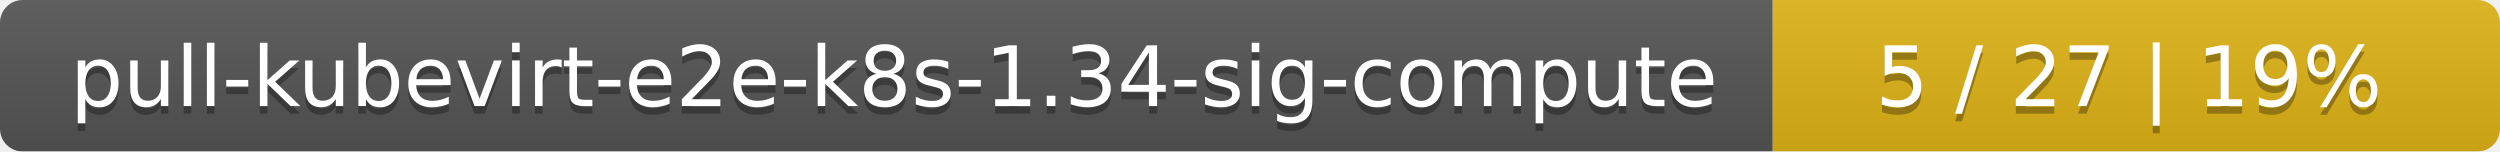
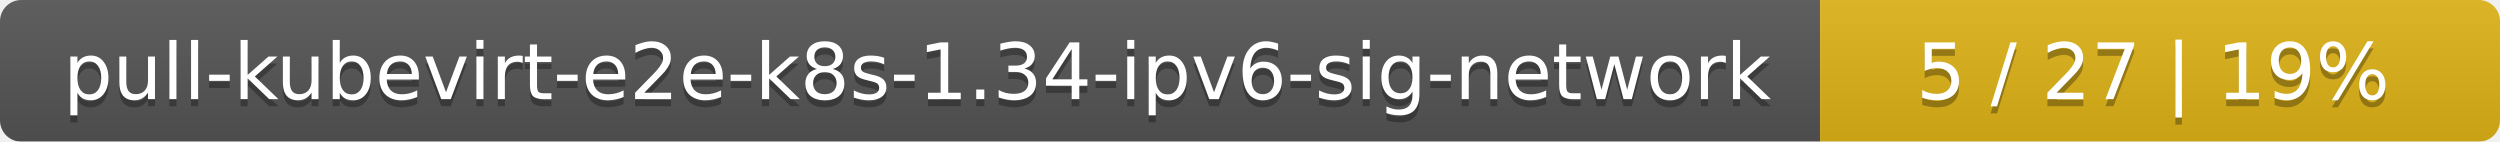
- <svg xmlns="http://www.w3.org/2000/svg" width="330" height="20">
+ <svg xmlns="http://www.w3.org/2000/svg" width="353" height="20">
  <linearGradient id="smooth" x2="0" y2="100%">
    <stop offset="0" stop-color="#bbb" stop-opacity=".1" />
    <stop offset="1" stop-opacity=".1" />
  </linearGradient>
  <mask id="round">
-     <rect width="330" height="20" rx="3" fill="#fff" />
+     <rect width="353" height="20" rx="3" fill="#fff" />
  </mask>
  <g mask="url(#round)">
-     <rect width="234" height="20" fill="#555" />
-     <rect x="234" width="96" height="20" fill="#dfb317" />
-     <rect width="330" height="20" fill="url(#smooth)" />
+     <rect width="257" height="20" fill="#555" />
+     <rect x="257" width="96" height="20" fill="#dfb317" />
+     <rect width="353" height="20" fill="url(#smooth)" />
  </g>
  <g fill="#fff" text-anchor="middle" font-family="DejaVu Sans,Verdana,Geneva,sans-serif" font-size="11">
-     <text x="118" y="15" fill="#010101" fill-opacity=".3">pull-kubevirt-e2e-k8s-1.34-sig-compute</text>
-     <text x="118" y="14">pull-kubevirt-e2e-k8s-1.34-sig-compute</text>
-     <text x="281" y="15" fill="#010101" fill-opacity=".3">5 / 27    |    19%</text>
-     <text x="281" y="14">5 / 27    |    19%</text>
+     <text x="129.5" y="15" fill="#010101" fill-opacity=".3">pull-kubevirt-e2e-k8s-1.34-ipv6-sig-network</text>
+     <text x="129.5" y="14">pull-kubevirt-e2e-k8s-1.34-ipv6-sig-network</text>
+     <text x="304" y="15" fill="#010101" fill-opacity=".3">5 / 27    |    19%</text>
+     <text x="304" y="14">5 / 27    |    19%</text>
  </g>
</svg>
